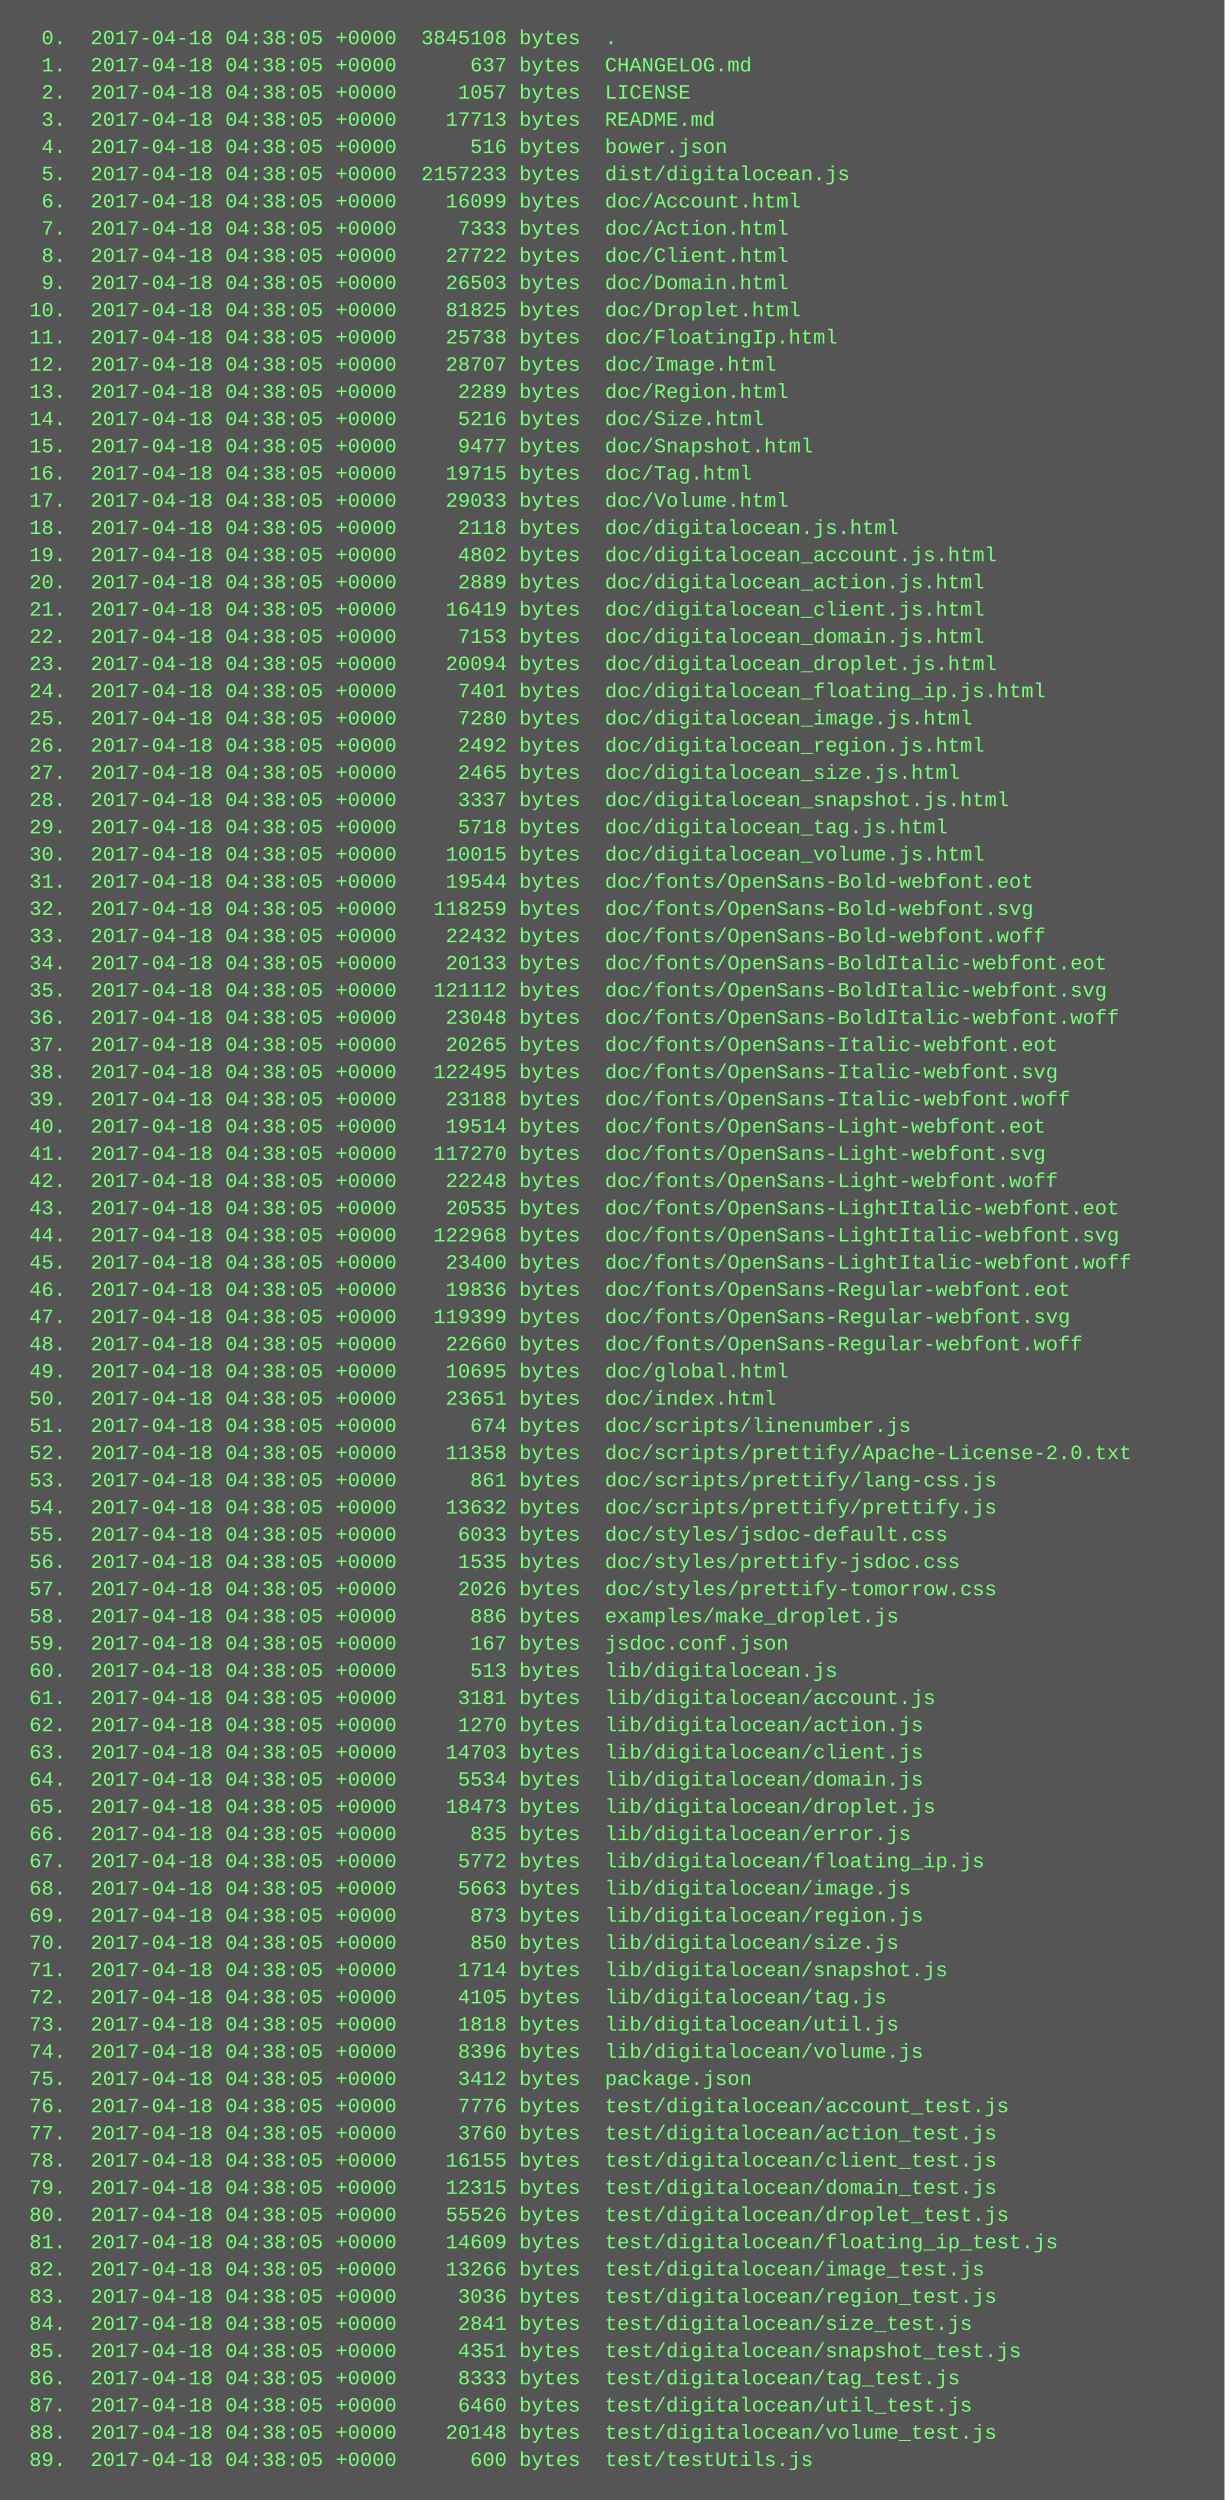
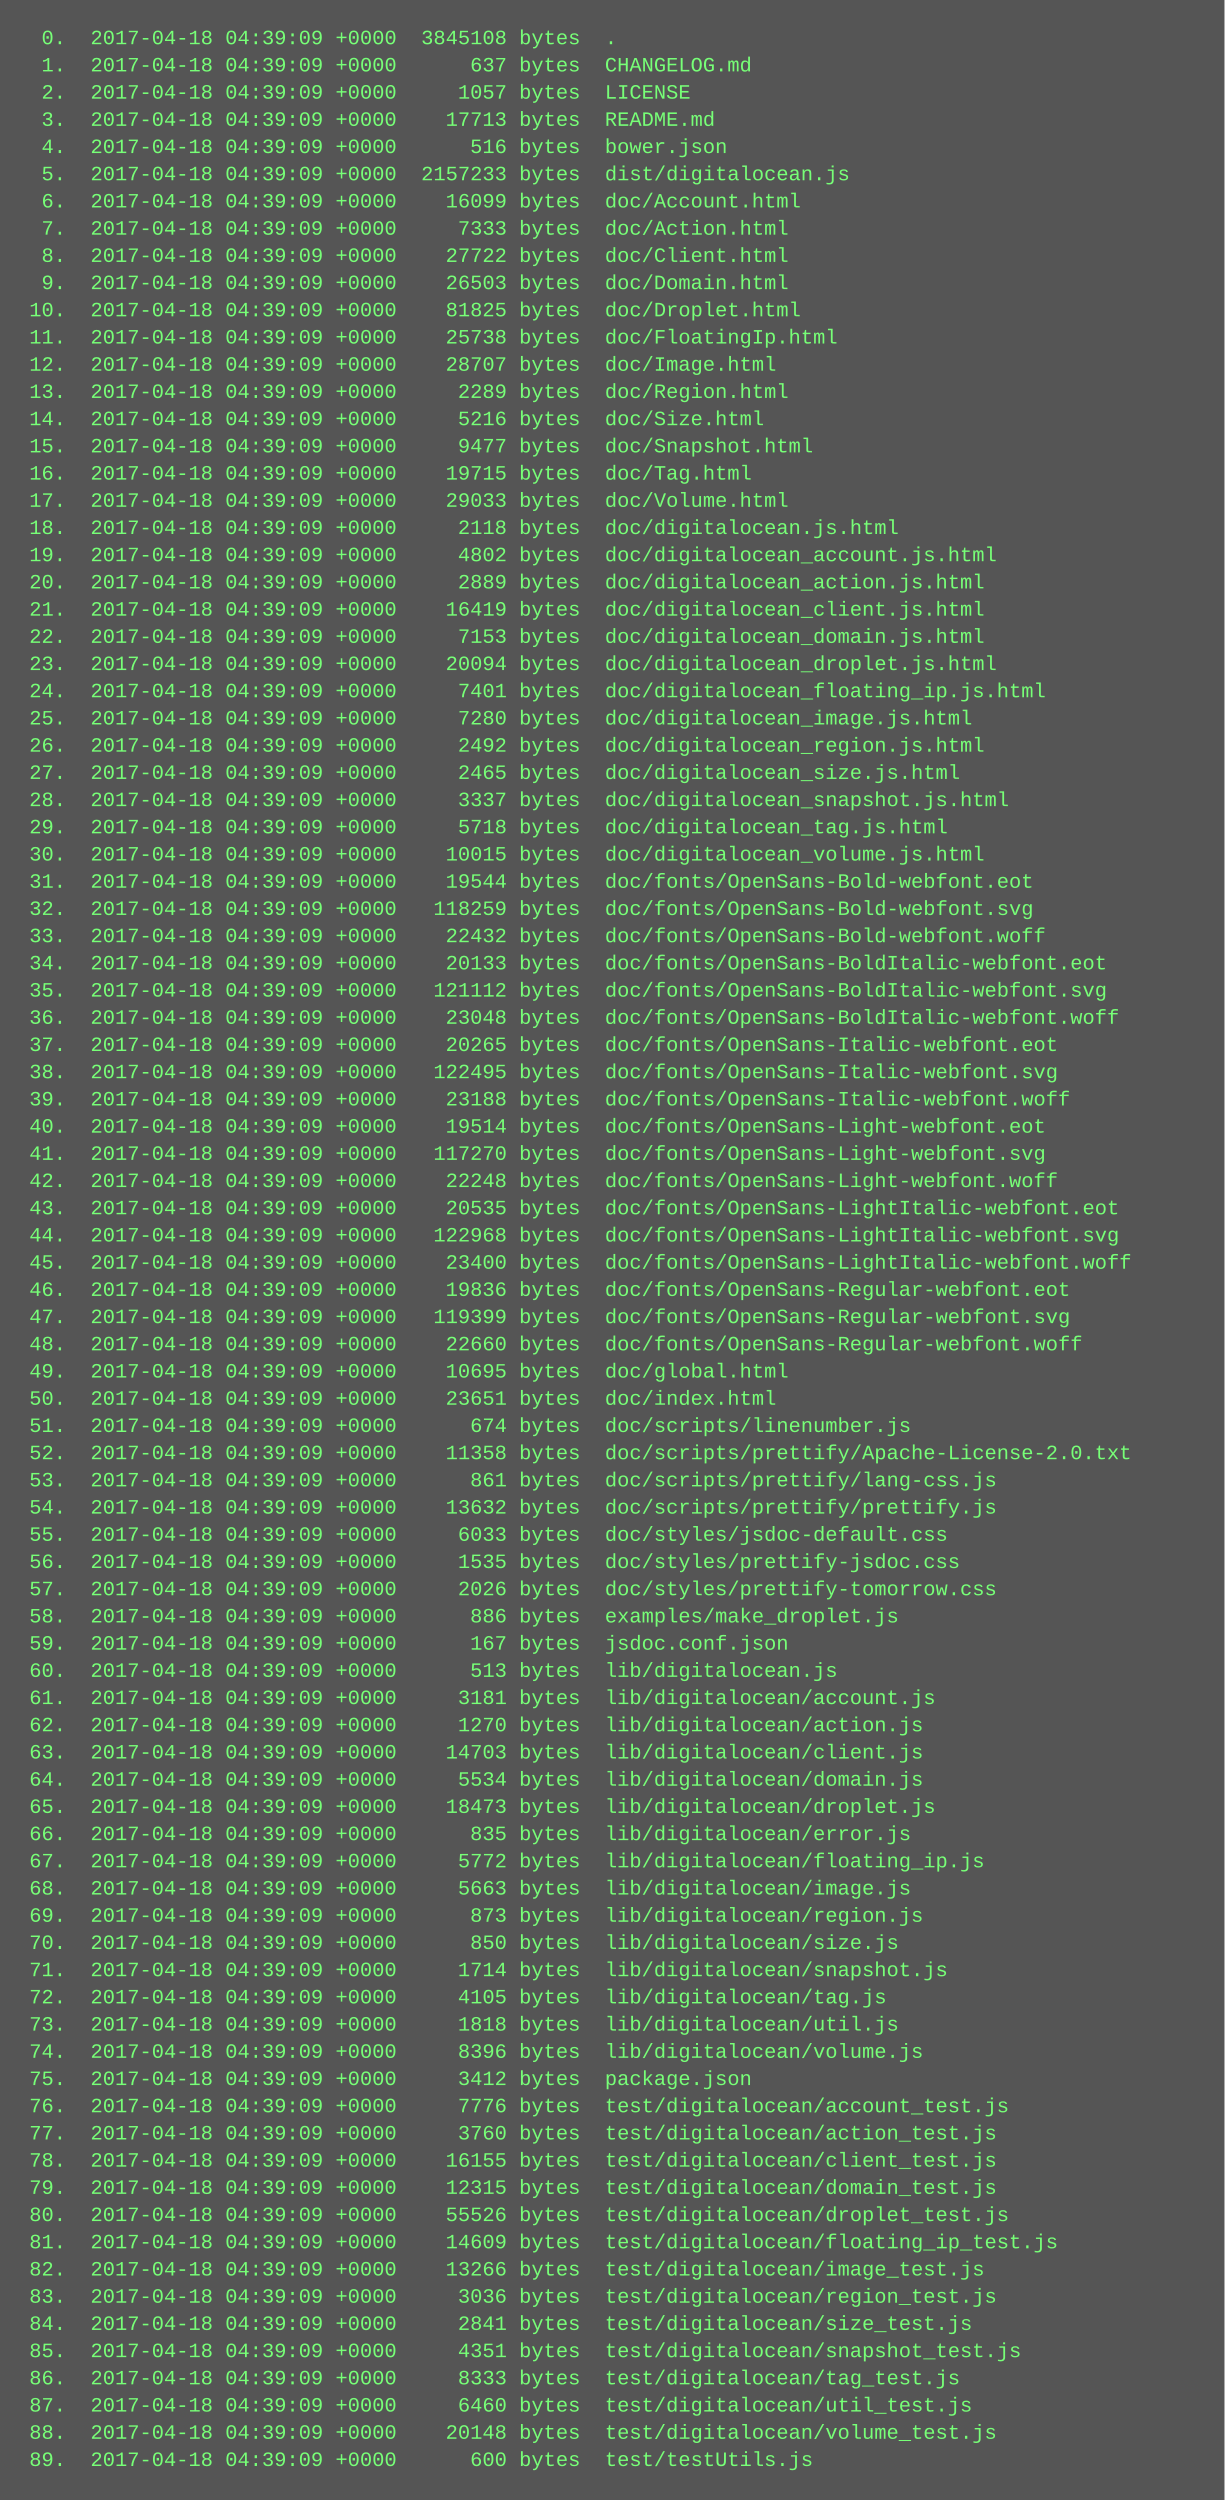
<svg xmlns="http://www.w3.org/2000/svg" height="1470" width="720">
  <rect height="1470" fill="#555" width="720" />
  <text fill="#7f7" font-family="Courier New" font-size="12" xml:space="preserve">
-     <tspan x="10" y="26">  0.  2017-04-18 04:38:05 +0000  3845108 bytes  .</tspan>
-     <tspan x="10" y="42">  1.  2017-04-18 04:38:05 +0000      637 bytes  CHANGELOG.md</tspan>
-     <tspan x="10" y="58">  2.  2017-04-18 04:38:05 +0000     1057 bytes  LICENSE</tspan>
-     <tspan x="10" y="74">  3.  2017-04-18 04:38:05 +0000    17713 bytes  README.md</tspan>
-     <tspan x="10" y="90">  4.  2017-04-18 04:38:05 +0000      516 bytes  bower.json</tspan>
-     <tspan x="10" y="106">  5.  2017-04-18 04:38:05 +0000  2157233 bytes  dist/digitalocean.js</tspan>
-     <tspan x="10" y="122">  6.  2017-04-18 04:38:05 +0000    16099 bytes  doc/Account.html</tspan>
-     <tspan x="10" y="138">  7.  2017-04-18 04:38:05 +0000     7333 bytes  doc/Action.html</tspan>
-     <tspan x="10" y="154">  8.  2017-04-18 04:38:05 +0000    27722 bytes  doc/Client.html</tspan>
-     <tspan x="10" y="170">  9.  2017-04-18 04:38:05 +0000    26503 bytes  doc/Domain.html</tspan>
-     <tspan x="10" y="186"> 10.  2017-04-18 04:38:05 +0000    81825 bytes  doc/Droplet.html</tspan>
-     <tspan x="10" y="202"> 11.  2017-04-18 04:38:05 +0000    25738 bytes  doc/FloatingIp.html</tspan>
-     <tspan x="10" y="218"> 12.  2017-04-18 04:38:05 +0000    28707 bytes  doc/Image.html</tspan>
-     <tspan x="10" y="234"> 13.  2017-04-18 04:38:05 +0000     2289 bytes  doc/Region.html</tspan>
-     <tspan x="10" y="250"> 14.  2017-04-18 04:38:05 +0000     5216 bytes  doc/Size.html</tspan>
-     <tspan x="10" y="266"> 15.  2017-04-18 04:38:05 +0000     9477 bytes  doc/Snapshot.html</tspan>
-     <tspan x="10" y="282"> 16.  2017-04-18 04:38:05 +0000    19715 bytes  doc/Tag.html</tspan>
-     <tspan x="10" y="298"> 17.  2017-04-18 04:38:05 +0000    29033 bytes  doc/Volume.html</tspan>
-     <tspan x="10" y="314"> 18.  2017-04-18 04:38:05 +0000     2118 bytes  doc/digitalocean.js.html</tspan>
-     <tspan x="10" y="330"> 19.  2017-04-18 04:38:05 +0000     4802 bytes  doc/digitalocean_account.js.html</tspan>
-     <tspan x="10" y="346"> 20.  2017-04-18 04:38:05 +0000     2889 bytes  doc/digitalocean_action.js.html</tspan>
-     <tspan x="10" y="362"> 21.  2017-04-18 04:38:05 +0000    16419 bytes  doc/digitalocean_client.js.html</tspan>
-     <tspan x="10" y="378"> 22.  2017-04-18 04:38:05 +0000     7153 bytes  doc/digitalocean_domain.js.html</tspan>
-     <tspan x="10" y="394"> 23.  2017-04-18 04:38:05 +0000    20094 bytes  doc/digitalocean_droplet.js.html</tspan>
-     <tspan x="10" y="410"> 24.  2017-04-18 04:38:05 +0000     7401 bytes  doc/digitalocean_floating_ip.js.html</tspan>
-     <tspan x="10" y="426"> 25.  2017-04-18 04:38:05 +0000     7280 bytes  doc/digitalocean_image.js.html</tspan>
-     <tspan x="10" y="442"> 26.  2017-04-18 04:38:05 +0000     2492 bytes  doc/digitalocean_region.js.html</tspan>
-     <tspan x="10" y="458"> 27.  2017-04-18 04:38:05 +0000     2465 bytes  doc/digitalocean_size.js.html</tspan>
-     <tspan x="10" y="474"> 28.  2017-04-18 04:38:05 +0000     3337 bytes  doc/digitalocean_snapshot.js.html</tspan>
-     <tspan x="10" y="490"> 29.  2017-04-18 04:38:05 +0000     5718 bytes  doc/digitalocean_tag.js.html</tspan>
-     <tspan x="10" y="506"> 30.  2017-04-18 04:38:05 +0000    10015 bytes  doc/digitalocean_volume.js.html</tspan>
-     <tspan x="10" y="522"> 31.  2017-04-18 04:38:05 +0000    19544 bytes  doc/fonts/OpenSans-Bold-webfont.eot</tspan>
-     <tspan x="10" y="538"> 32.  2017-04-18 04:38:05 +0000   118259 bytes  doc/fonts/OpenSans-Bold-webfont.svg</tspan>
-     <tspan x="10" y="554"> 33.  2017-04-18 04:38:05 +0000    22432 bytes  doc/fonts/OpenSans-Bold-webfont.woff</tspan>
-     <tspan x="10" y="570"> 34.  2017-04-18 04:38:05 +0000    20133 bytes  doc/fonts/OpenSans-BoldItalic-webfont.eot</tspan>
-     <tspan x="10" y="586"> 35.  2017-04-18 04:38:05 +0000   121112 bytes  doc/fonts/OpenSans-BoldItalic-webfont.svg</tspan>
-     <tspan x="10" y="602"> 36.  2017-04-18 04:38:05 +0000    23048 bytes  doc/fonts/OpenSans-BoldItalic-webfont.woff</tspan>
-     <tspan x="10" y="618"> 37.  2017-04-18 04:38:05 +0000    20265 bytes  doc/fonts/OpenSans-Italic-webfont.eot</tspan>
-     <tspan x="10" y="634"> 38.  2017-04-18 04:38:05 +0000   122495 bytes  doc/fonts/OpenSans-Italic-webfont.svg</tspan>
-     <tspan x="10" y="650"> 39.  2017-04-18 04:38:05 +0000    23188 bytes  doc/fonts/OpenSans-Italic-webfont.woff</tspan>
-     <tspan x="10" y="666"> 40.  2017-04-18 04:38:05 +0000    19514 bytes  doc/fonts/OpenSans-Light-webfont.eot</tspan>
-     <tspan x="10" y="682"> 41.  2017-04-18 04:38:05 +0000   117270 bytes  doc/fonts/OpenSans-Light-webfont.svg</tspan>
-     <tspan x="10" y="698"> 42.  2017-04-18 04:38:05 +0000    22248 bytes  doc/fonts/OpenSans-Light-webfont.woff</tspan>
-     <tspan x="10" y="714"> 43.  2017-04-18 04:38:05 +0000    20535 bytes  doc/fonts/OpenSans-LightItalic-webfont.eot</tspan>
-     <tspan x="10" y="730"> 44.  2017-04-18 04:38:05 +0000   122968 bytes  doc/fonts/OpenSans-LightItalic-webfont.svg</tspan>
-     <tspan x="10" y="746"> 45.  2017-04-18 04:38:05 +0000    23400 bytes  doc/fonts/OpenSans-LightItalic-webfont.woff</tspan>
-     <tspan x="10" y="762"> 46.  2017-04-18 04:38:05 +0000    19836 bytes  doc/fonts/OpenSans-Regular-webfont.eot</tspan>
-     <tspan x="10" y="778"> 47.  2017-04-18 04:38:05 +0000   119399 bytes  doc/fonts/OpenSans-Regular-webfont.svg</tspan>
-     <tspan x="10" y="794"> 48.  2017-04-18 04:38:05 +0000    22660 bytes  doc/fonts/OpenSans-Regular-webfont.woff</tspan>
-     <tspan x="10" y="810"> 49.  2017-04-18 04:38:05 +0000    10695 bytes  doc/global.html</tspan>
-     <tspan x="10" y="826"> 50.  2017-04-18 04:38:05 +0000    23651 bytes  doc/index.html</tspan>
-     <tspan x="10" y="842"> 51.  2017-04-18 04:38:05 +0000      674 bytes  doc/scripts/linenumber.js</tspan>
-     <tspan x="10" y="858"> 52.  2017-04-18 04:38:05 +0000    11358 bytes  doc/scripts/prettify/Apache-License-2.0.txt</tspan>
-     <tspan x="10" y="874"> 53.  2017-04-18 04:38:05 +0000      861 bytes  doc/scripts/prettify/lang-css.js</tspan>
-     <tspan x="10" y="890"> 54.  2017-04-18 04:38:05 +0000    13632 bytes  doc/scripts/prettify/prettify.js</tspan>
-     <tspan x="10" y="906"> 55.  2017-04-18 04:38:05 +0000     6033 bytes  doc/styles/jsdoc-default.css</tspan>
-     <tspan x="10" y="922"> 56.  2017-04-18 04:38:05 +0000     1535 bytes  doc/styles/prettify-jsdoc.css</tspan>
-     <tspan x="10" y="938"> 57.  2017-04-18 04:38:05 +0000     2026 bytes  doc/styles/prettify-tomorrow.css</tspan>
-     <tspan x="10" y="954"> 58.  2017-04-18 04:38:05 +0000      886 bytes  examples/make_droplet.js</tspan>
-     <tspan x="10" y="970"> 59.  2017-04-18 04:38:05 +0000      167 bytes  jsdoc.conf.json</tspan>
-     <tspan x="10" y="986"> 60.  2017-04-18 04:38:05 +0000      513 bytes  lib/digitalocean.js</tspan>
-     <tspan x="10" y="1002"> 61.  2017-04-18 04:38:05 +0000     3181 bytes  lib/digitalocean/account.js</tspan>
-     <tspan x="10" y="1018"> 62.  2017-04-18 04:38:05 +0000     1270 bytes  lib/digitalocean/action.js</tspan>
-     <tspan x="10" y="1034"> 63.  2017-04-18 04:38:05 +0000    14703 bytes  lib/digitalocean/client.js</tspan>
-     <tspan x="10" y="1050"> 64.  2017-04-18 04:38:05 +0000     5534 bytes  lib/digitalocean/domain.js</tspan>
-     <tspan x="10" y="1066"> 65.  2017-04-18 04:38:05 +0000    18473 bytes  lib/digitalocean/droplet.js</tspan>
-     <tspan x="10" y="1082"> 66.  2017-04-18 04:38:05 +0000      835 bytes  lib/digitalocean/error.js</tspan>
-     <tspan x="10" y="1098"> 67.  2017-04-18 04:38:05 +0000     5772 bytes  lib/digitalocean/floating_ip.js</tspan>
-     <tspan x="10" y="1114"> 68.  2017-04-18 04:38:05 +0000     5663 bytes  lib/digitalocean/image.js</tspan>
-     <tspan x="10" y="1130"> 69.  2017-04-18 04:38:05 +0000      873 bytes  lib/digitalocean/region.js</tspan>
-     <tspan x="10" y="1146"> 70.  2017-04-18 04:38:05 +0000      850 bytes  lib/digitalocean/size.js</tspan>
-     <tspan x="10" y="1162"> 71.  2017-04-18 04:38:05 +0000     1714 bytes  lib/digitalocean/snapshot.js</tspan>
-     <tspan x="10" y="1178"> 72.  2017-04-18 04:38:05 +0000     4105 bytes  lib/digitalocean/tag.js</tspan>
-     <tspan x="10" y="1194"> 73.  2017-04-18 04:38:05 +0000     1818 bytes  lib/digitalocean/util.js</tspan>
-     <tspan x="10" y="1210"> 74.  2017-04-18 04:38:05 +0000     8396 bytes  lib/digitalocean/volume.js</tspan>
-     <tspan x="10" y="1226"> 75.  2017-04-18 04:38:05 +0000     3412 bytes  package.json</tspan>
-     <tspan x="10" y="1242"> 76.  2017-04-18 04:38:05 +0000     7776 bytes  test/digitalocean/account_test.js</tspan>
-     <tspan x="10" y="1258"> 77.  2017-04-18 04:38:05 +0000     3760 bytes  test/digitalocean/action_test.js</tspan>
-     <tspan x="10" y="1274"> 78.  2017-04-18 04:38:05 +0000    16155 bytes  test/digitalocean/client_test.js</tspan>
-     <tspan x="10" y="1290"> 79.  2017-04-18 04:38:05 +0000    12315 bytes  test/digitalocean/domain_test.js</tspan>
-     <tspan x="10" y="1306"> 80.  2017-04-18 04:38:05 +0000    55526 bytes  test/digitalocean/droplet_test.js</tspan>
-     <tspan x="10" y="1322"> 81.  2017-04-18 04:38:05 +0000    14609 bytes  test/digitalocean/floating_ip_test.js</tspan>
-     <tspan x="10" y="1338"> 82.  2017-04-18 04:38:05 +0000    13266 bytes  test/digitalocean/image_test.js</tspan>
-     <tspan x="10" y="1354"> 83.  2017-04-18 04:38:05 +0000     3036 bytes  test/digitalocean/region_test.js</tspan>
-     <tspan x="10" y="1370"> 84.  2017-04-18 04:38:05 +0000     2841 bytes  test/digitalocean/size_test.js</tspan>
-     <tspan x="10" y="1386"> 85.  2017-04-18 04:38:05 +0000     4351 bytes  test/digitalocean/snapshot_test.js</tspan>
-     <tspan x="10" y="1402"> 86.  2017-04-18 04:38:05 +0000     8333 bytes  test/digitalocean/tag_test.js</tspan>
-     <tspan x="10" y="1418"> 87.  2017-04-18 04:38:05 +0000     6460 bytes  test/digitalocean/util_test.js</tspan>
-     <tspan x="10" y="1434"> 88.  2017-04-18 04:38:05 +0000    20148 bytes  test/digitalocean/volume_test.js</tspan>
-     <tspan x="10" y="1450"> 89.  2017-04-18 04:38:05 +0000      600 bytes  test/testUtils.js</tspan>
+     <tspan x="10" y="26">  0.  2017-04-18 04:39:09 +0000  3845108 bytes  .</tspan>
+     <tspan x="10" y="42">  1.  2017-04-18 04:39:09 +0000      637 bytes  CHANGELOG.md</tspan>
+     <tspan x="10" y="58">  2.  2017-04-18 04:39:09 +0000     1057 bytes  LICENSE</tspan>
+     <tspan x="10" y="74">  3.  2017-04-18 04:39:09 +0000    17713 bytes  README.md</tspan>
+     <tspan x="10" y="90">  4.  2017-04-18 04:39:09 +0000      516 bytes  bower.json</tspan>
+     <tspan x="10" y="106">  5.  2017-04-18 04:39:09 +0000  2157233 bytes  dist/digitalocean.js</tspan>
+     <tspan x="10" y="122">  6.  2017-04-18 04:39:09 +0000    16099 bytes  doc/Account.html</tspan>
+     <tspan x="10" y="138">  7.  2017-04-18 04:39:09 +0000     7333 bytes  doc/Action.html</tspan>
+     <tspan x="10" y="154">  8.  2017-04-18 04:39:09 +0000    27722 bytes  doc/Client.html</tspan>
+     <tspan x="10" y="170">  9.  2017-04-18 04:39:09 +0000    26503 bytes  doc/Domain.html</tspan>
+     <tspan x="10" y="186"> 10.  2017-04-18 04:39:09 +0000    81825 bytes  doc/Droplet.html</tspan>
+     <tspan x="10" y="202"> 11.  2017-04-18 04:39:09 +0000    25738 bytes  doc/FloatingIp.html</tspan>
+     <tspan x="10" y="218"> 12.  2017-04-18 04:39:09 +0000    28707 bytes  doc/Image.html</tspan>
+     <tspan x="10" y="234"> 13.  2017-04-18 04:39:09 +0000     2289 bytes  doc/Region.html</tspan>
+     <tspan x="10" y="250"> 14.  2017-04-18 04:39:09 +0000     5216 bytes  doc/Size.html</tspan>
+     <tspan x="10" y="266"> 15.  2017-04-18 04:39:09 +0000     9477 bytes  doc/Snapshot.html</tspan>
+     <tspan x="10" y="282"> 16.  2017-04-18 04:39:09 +0000    19715 bytes  doc/Tag.html</tspan>
+     <tspan x="10" y="298"> 17.  2017-04-18 04:39:09 +0000    29033 bytes  doc/Volume.html</tspan>
+     <tspan x="10" y="314"> 18.  2017-04-18 04:39:09 +0000     2118 bytes  doc/digitalocean.js.html</tspan>
+     <tspan x="10" y="330"> 19.  2017-04-18 04:39:09 +0000     4802 bytes  doc/digitalocean_account.js.html</tspan>
+     <tspan x="10" y="346"> 20.  2017-04-18 04:39:09 +0000     2889 bytes  doc/digitalocean_action.js.html</tspan>
+     <tspan x="10" y="362"> 21.  2017-04-18 04:39:09 +0000    16419 bytes  doc/digitalocean_client.js.html</tspan>
+     <tspan x="10" y="378"> 22.  2017-04-18 04:39:09 +0000     7153 bytes  doc/digitalocean_domain.js.html</tspan>
+     <tspan x="10" y="394"> 23.  2017-04-18 04:39:09 +0000    20094 bytes  doc/digitalocean_droplet.js.html</tspan>
+     <tspan x="10" y="410"> 24.  2017-04-18 04:39:09 +0000     7401 bytes  doc/digitalocean_floating_ip.js.html</tspan>
+     <tspan x="10" y="426"> 25.  2017-04-18 04:39:09 +0000     7280 bytes  doc/digitalocean_image.js.html</tspan>
+     <tspan x="10" y="442"> 26.  2017-04-18 04:39:09 +0000     2492 bytes  doc/digitalocean_region.js.html</tspan>
+     <tspan x="10" y="458"> 27.  2017-04-18 04:39:09 +0000     2465 bytes  doc/digitalocean_size.js.html</tspan>
+     <tspan x="10" y="474"> 28.  2017-04-18 04:39:09 +0000     3337 bytes  doc/digitalocean_snapshot.js.html</tspan>
+     <tspan x="10" y="490"> 29.  2017-04-18 04:39:09 +0000     5718 bytes  doc/digitalocean_tag.js.html</tspan>
+     <tspan x="10" y="506"> 30.  2017-04-18 04:39:09 +0000    10015 bytes  doc/digitalocean_volume.js.html</tspan>
+     <tspan x="10" y="522"> 31.  2017-04-18 04:39:09 +0000    19544 bytes  doc/fonts/OpenSans-Bold-webfont.eot</tspan>
+     <tspan x="10" y="538"> 32.  2017-04-18 04:39:09 +0000   118259 bytes  doc/fonts/OpenSans-Bold-webfont.svg</tspan>
+     <tspan x="10" y="554"> 33.  2017-04-18 04:39:09 +0000    22432 bytes  doc/fonts/OpenSans-Bold-webfont.woff</tspan>
+     <tspan x="10" y="570"> 34.  2017-04-18 04:39:09 +0000    20133 bytes  doc/fonts/OpenSans-BoldItalic-webfont.eot</tspan>
+     <tspan x="10" y="586"> 35.  2017-04-18 04:39:09 +0000   121112 bytes  doc/fonts/OpenSans-BoldItalic-webfont.svg</tspan>
+     <tspan x="10" y="602"> 36.  2017-04-18 04:39:09 +0000    23048 bytes  doc/fonts/OpenSans-BoldItalic-webfont.woff</tspan>
+     <tspan x="10" y="618"> 37.  2017-04-18 04:39:09 +0000    20265 bytes  doc/fonts/OpenSans-Italic-webfont.eot</tspan>
+     <tspan x="10" y="634"> 38.  2017-04-18 04:39:09 +0000   122495 bytes  doc/fonts/OpenSans-Italic-webfont.svg</tspan>
+     <tspan x="10" y="650"> 39.  2017-04-18 04:39:09 +0000    23188 bytes  doc/fonts/OpenSans-Italic-webfont.woff</tspan>
+     <tspan x="10" y="666"> 40.  2017-04-18 04:39:09 +0000    19514 bytes  doc/fonts/OpenSans-Light-webfont.eot</tspan>
+     <tspan x="10" y="682"> 41.  2017-04-18 04:39:09 +0000   117270 bytes  doc/fonts/OpenSans-Light-webfont.svg</tspan>
+     <tspan x="10" y="698"> 42.  2017-04-18 04:39:09 +0000    22248 bytes  doc/fonts/OpenSans-Light-webfont.woff</tspan>
+     <tspan x="10" y="714"> 43.  2017-04-18 04:39:09 +0000    20535 bytes  doc/fonts/OpenSans-LightItalic-webfont.eot</tspan>
+     <tspan x="10" y="730"> 44.  2017-04-18 04:39:09 +0000   122968 bytes  doc/fonts/OpenSans-LightItalic-webfont.svg</tspan>
+     <tspan x="10" y="746"> 45.  2017-04-18 04:39:09 +0000    23400 bytes  doc/fonts/OpenSans-LightItalic-webfont.woff</tspan>
+     <tspan x="10" y="762"> 46.  2017-04-18 04:39:09 +0000    19836 bytes  doc/fonts/OpenSans-Regular-webfont.eot</tspan>
+     <tspan x="10" y="778"> 47.  2017-04-18 04:39:09 +0000   119399 bytes  doc/fonts/OpenSans-Regular-webfont.svg</tspan>
+     <tspan x="10" y="794"> 48.  2017-04-18 04:39:09 +0000    22660 bytes  doc/fonts/OpenSans-Regular-webfont.woff</tspan>
+     <tspan x="10" y="810"> 49.  2017-04-18 04:39:09 +0000    10695 bytes  doc/global.html</tspan>
+     <tspan x="10" y="826"> 50.  2017-04-18 04:39:09 +0000    23651 bytes  doc/index.html</tspan>
+     <tspan x="10" y="842"> 51.  2017-04-18 04:39:09 +0000      674 bytes  doc/scripts/linenumber.js</tspan>
+     <tspan x="10" y="858"> 52.  2017-04-18 04:39:09 +0000    11358 bytes  doc/scripts/prettify/Apache-License-2.0.txt</tspan>
+     <tspan x="10" y="874"> 53.  2017-04-18 04:39:09 +0000      861 bytes  doc/scripts/prettify/lang-css.js</tspan>
+     <tspan x="10" y="890"> 54.  2017-04-18 04:39:09 +0000    13632 bytes  doc/scripts/prettify/prettify.js</tspan>
+     <tspan x="10" y="906"> 55.  2017-04-18 04:39:09 +0000     6033 bytes  doc/styles/jsdoc-default.css</tspan>
+     <tspan x="10" y="922"> 56.  2017-04-18 04:39:09 +0000     1535 bytes  doc/styles/prettify-jsdoc.css</tspan>
+     <tspan x="10" y="938"> 57.  2017-04-18 04:39:09 +0000     2026 bytes  doc/styles/prettify-tomorrow.css</tspan>
+     <tspan x="10" y="954"> 58.  2017-04-18 04:39:09 +0000      886 bytes  examples/make_droplet.js</tspan>
+     <tspan x="10" y="970"> 59.  2017-04-18 04:39:09 +0000      167 bytes  jsdoc.conf.json</tspan>
+     <tspan x="10" y="986"> 60.  2017-04-18 04:39:09 +0000      513 bytes  lib/digitalocean.js</tspan>
+     <tspan x="10" y="1002"> 61.  2017-04-18 04:39:09 +0000     3181 bytes  lib/digitalocean/account.js</tspan>
+     <tspan x="10" y="1018"> 62.  2017-04-18 04:39:09 +0000     1270 bytes  lib/digitalocean/action.js</tspan>
+     <tspan x="10" y="1034"> 63.  2017-04-18 04:39:09 +0000    14703 bytes  lib/digitalocean/client.js</tspan>
+     <tspan x="10" y="1050"> 64.  2017-04-18 04:39:09 +0000     5534 bytes  lib/digitalocean/domain.js</tspan>
+     <tspan x="10" y="1066"> 65.  2017-04-18 04:39:09 +0000    18473 bytes  lib/digitalocean/droplet.js</tspan>
+     <tspan x="10" y="1082"> 66.  2017-04-18 04:39:09 +0000      835 bytes  lib/digitalocean/error.js</tspan>
+     <tspan x="10" y="1098"> 67.  2017-04-18 04:39:09 +0000     5772 bytes  lib/digitalocean/floating_ip.js</tspan>
+     <tspan x="10" y="1114"> 68.  2017-04-18 04:39:09 +0000     5663 bytes  lib/digitalocean/image.js</tspan>
+     <tspan x="10" y="1130"> 69.  2017-04-18 04:39:09 +0000      873 bytes  lib/digitalocean/region.js</tspan>
+     <tspan x="10" y="1146"> 70.  2017-04-18 04:39:09 +0000      850 bytes  lib/digitalocean/size.js</tspan>
+     <tspan x="10" y="1162"> 71.  2017-04-18 04:39:09 +0000     1714 bytes  lib/digitalocean/snapshot.js</tspan>
+     <tspan x="10" y="1178"> 72.  2017-04-18 04:39:09 +0000     4105 bytes  lib/digitalocean/tag.js</tspan>
+     <tspan x="10" y="1194"> 73.  2017-04-18 04:39:09 +0000     1818 bytes  lib/digitalocean/util.js</tspan>
+     <tspan x="10" y="1210"> 74.  2017-04-18 04:39:09 +0000     8396 bytes  lib/digitalocean/volume.js</tspan>
+     <tspan x="10" y="1226"> 75.  2017-04-18 04:39:09 +0000     3412 bytes  package.json</tspan>
+     <tspan x="10" y="1242"> 76.  2017-04-18 04:39:09 +0000     7776 bytes  test/digitalocean/account_test.js</tspan>
+     <tspan x="10" y="1258"> 77.  2017-04-18 04:39:09 +0000     3760 bytes  test/digitalocean/action_test.js</tspan>
+     <tspan x="10" y="1274"> 78.  2017-04-18 04:39:09 +0000    16155 bytes  test/digitalocean/client_test.js</tspan>
+     <tspan x="10" y="1290"> 79.  2017-04-18 04:39:09 +0000    12315 bytes  test/digitalocean/domain_test.js</tspan>
+     <tspan x="10" y="1306"> 80.  2017-04-18 04:39:09 +0000    55526 bytes  test/digitalocean/droplet_test.js</tspan>
+     <tspan x="10" y="1322"> 81.  2017-04-18 04:39:09 +0000    14609 bytes  test/digitalocean/floating_ip_test.js</tspan>
+     <tspan x="10" y="1338"> 82.  2017-04-18 04:39:09 +0000    13266 bytes  test/digitalocean/image_test.js</tspan>
+     <tspan x="10" y="1354"> 83.  2017-04-18 04:39:09 +0000     3036 bytes  test/digitalocean/region_test.js</tspan>
+     <tspan x="10" y="1370"> 84.  2017-04-18 04:39:09 +0000     2841 bytes  test/digitalocean/size_test.js</tspan>
+     <tspan x="10" y="1386"> 85.  2017-04-18 04:39:09 +0000     4351 bytes  test/digitalocean/snapshot_test.js</tspan>
+     <tspan x="10" y="1402"> 86.  2017-04-18 04:39:09 +0000     8333 bytes  test/digitalocean/tag_test.js</tspan>
+     <tspan x="10" y="1418"> 87.  2017-04-18 04:39:09 +0000     6460 bytes  test/digitalocean/util_test.js</tspan>
+     <tspan x="10" y="1434"> 88.  2017-04-18 04:39:09 +0000    20148 bytes  test/digitalocean/volume_test.js</tspan>
+     <tspan x="10" y="1450"> 89.  2017-04-18 04:39:09 +0000      600 bytes  test/testUtils.js</tspan>
  </text>
</svg>
